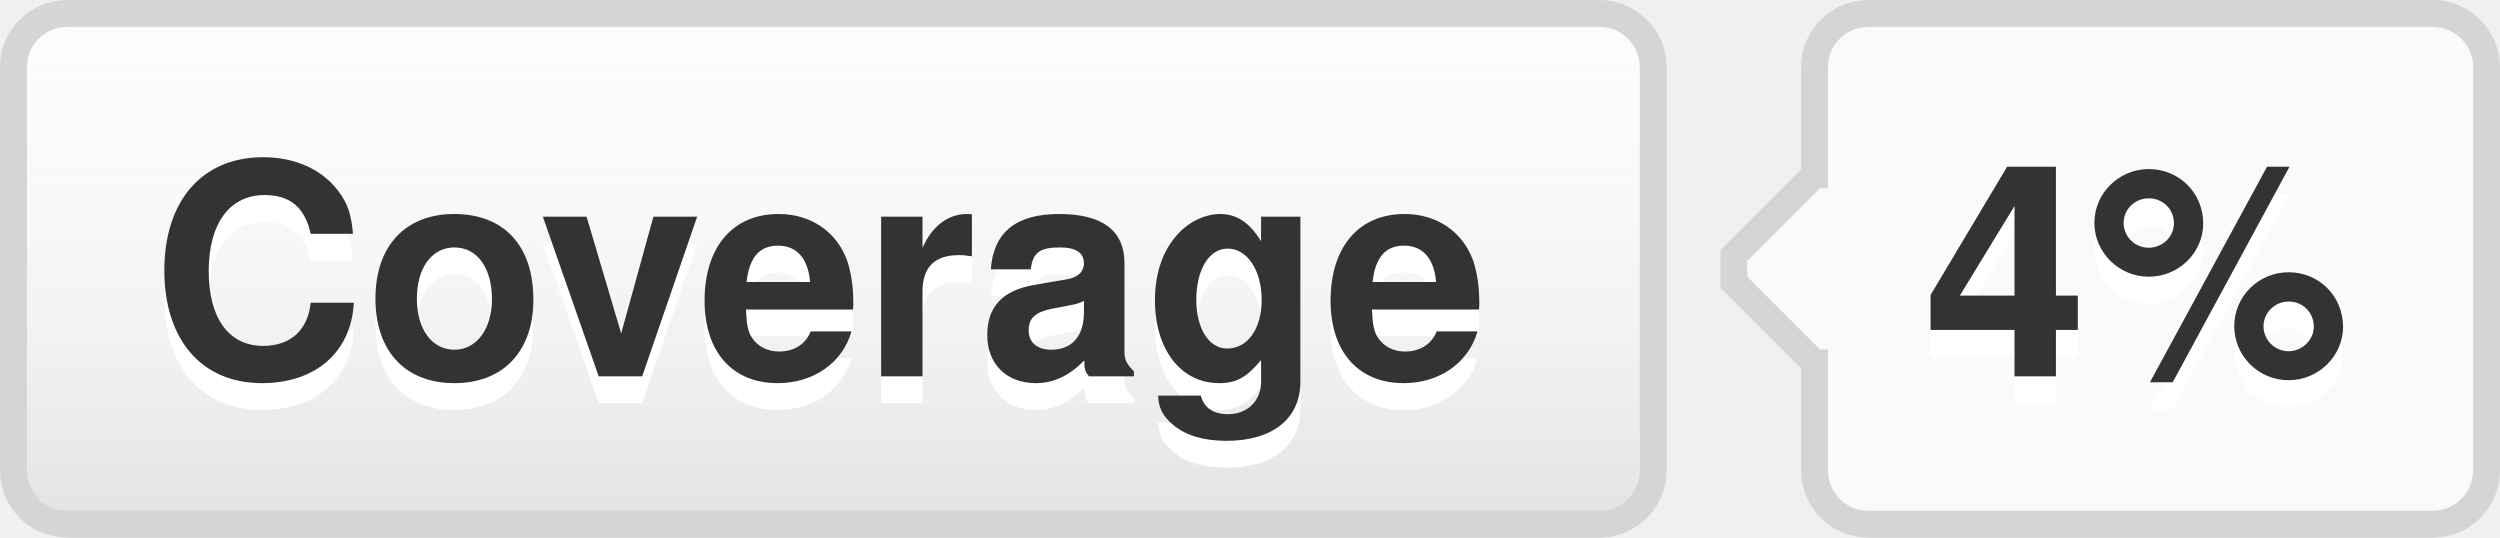
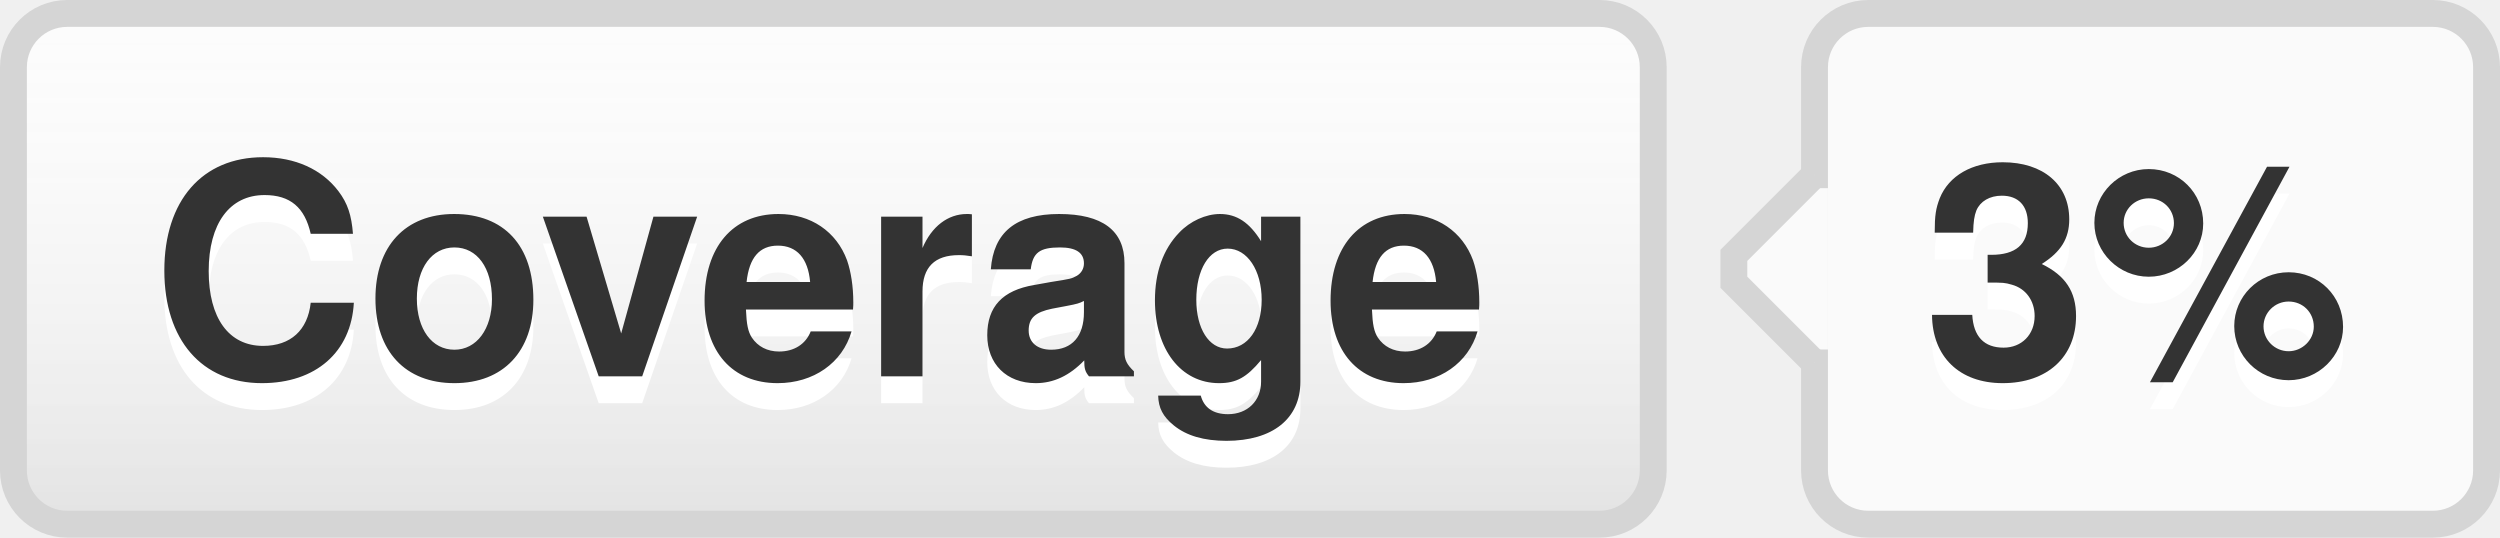
- <svg xmlns="http://www.w3.org/2000/svg" width="93" height="20" role="img" aria-label="Coverage: 4%">
+ <svg xmlns="http://www.w3.org/2000/svg" width="93" height="20" role="img" aria-label="Coverage: 3%">
  <style>a:hover #llink{fill:url(#b);stroke:#ccc}a:hover #rlink{fill:#4183c4}</style>
  <linearGradient id="a" x2="0" y2="100%">
    <stop offset="0" stop-color="#fcfcfc" stop-opacity="0" />
    <stop offset="1" stop-opacity=".1" />
  </linearGradient>
  <linearGradient id="b" x2="0" y2="100%">
    <stop offset="0" stop-color="#ccc" stop-opacity=".1" />
    <stop offset="1" stop-opacity=".1" />
  </linearGradient>
  <g stroke="#d5d5d5">
    <rect stroke="none" fill="#fcfcfc" x="0.5" y="0.5" width="61" height="19" rx="2" />
    <rect x="67.5" y="0.5" width="25" height="19" rx="2" fill="#fafafa" />
    <rect x="67" y="7.5" width="0.5" height="5" stroke="#fafafa" />
    <path d="M67.5 6.5 l-3 3v1 l3 3" stroke="d5d5d5" fill="#fafafa" />
  </g>
  <g aria-hidden="true" fill="#333" text-anchor="middle" font-family="Helvetica Neue,Helvetica,Arial,sans-serif" text-rendering="geometricPrecision" font-weight="700" font-size="110px" line-height="14px">
    <rect id="llink" stroke="#d5d5d5" fill="url(#a)" x=".5" y=".5" width="61" height="19" rx="2" />
    <text aria-hidden="true" x="305" y="150" fill="#fff" transform="scale(.1)" textLength="510">Coverage</text>
    <text x="305" y="140" transform="scale(.1)" textLength="510">Coverage</text>
-     <text aria-hidden="true" x="795" y="150" fill="#fff" transform="scale(.1)" textLength="170">4%</text>
-     <text id="rlink" x="795" y="140" transform="scale(.1)" textLength="170">4%</text>
+     <text aria-hidden="true" x="795" y="150" fill="#fff" transform="scale(.1)" textLength="170">3%</text>
+     <text id="rlink" x="795" y="140" transform="scale(.1)" textLength="170">3%</text>
  </g>
</svg>
